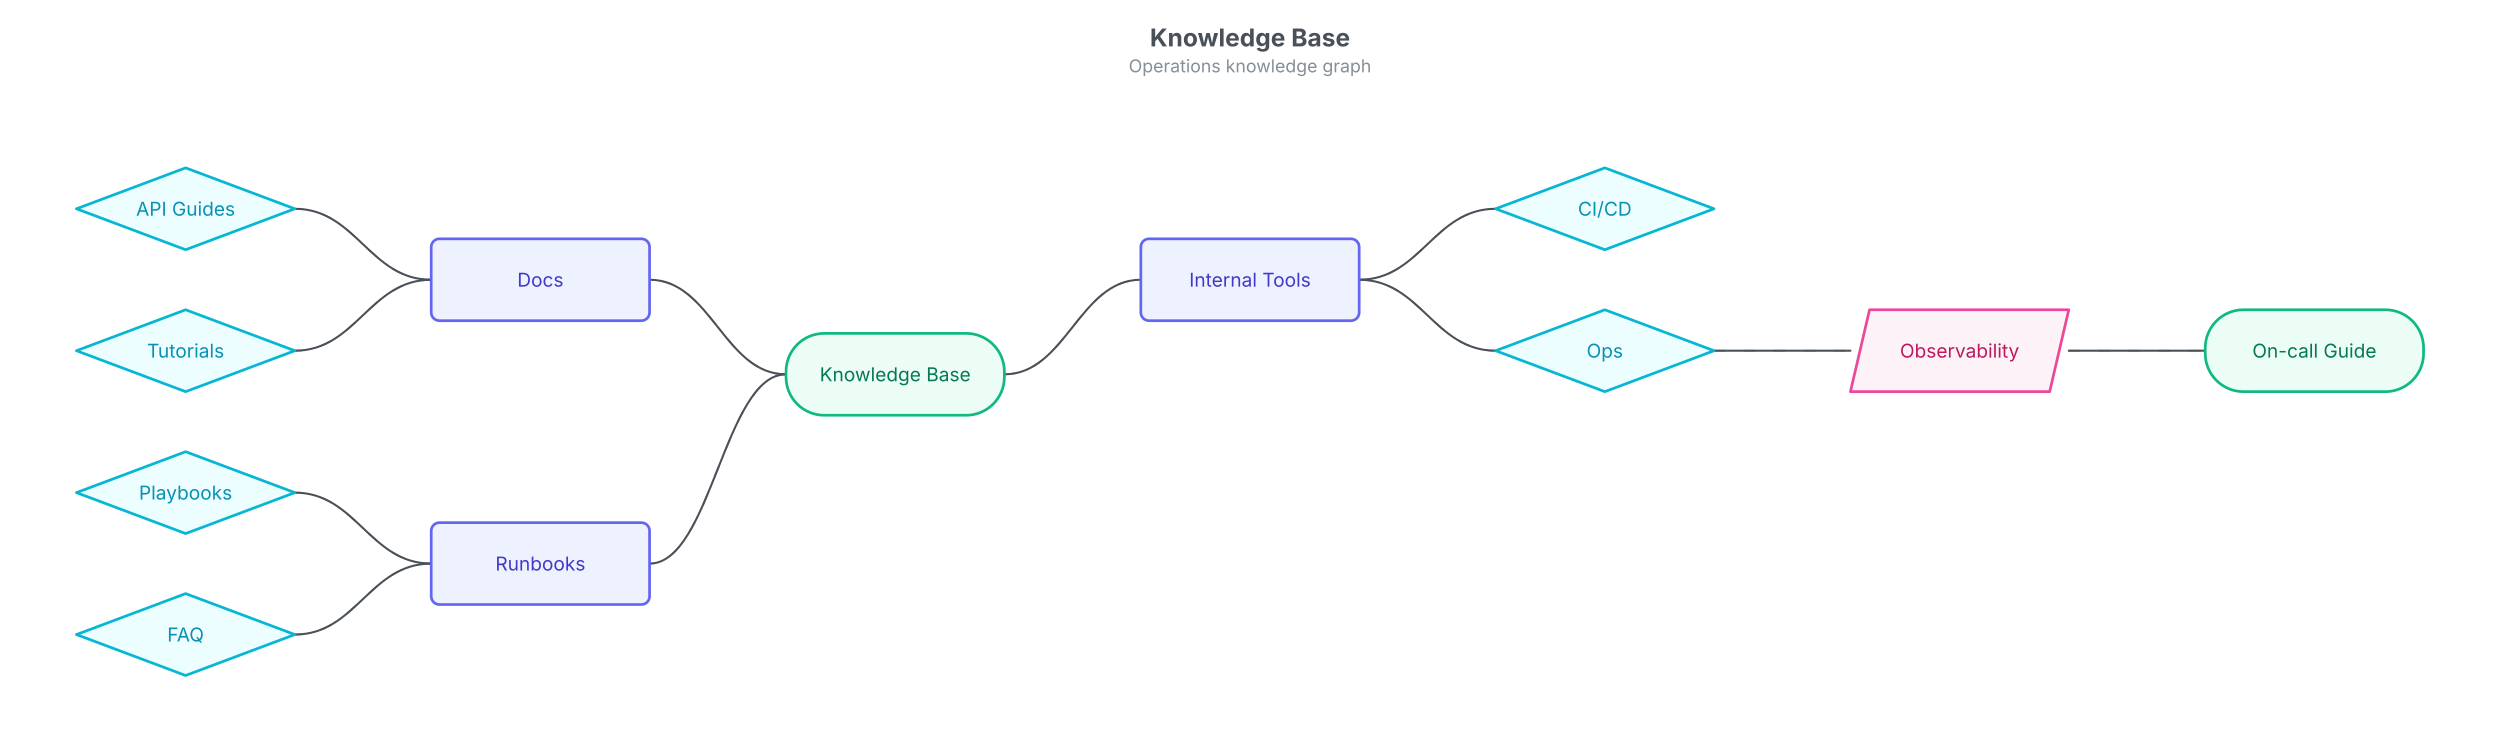
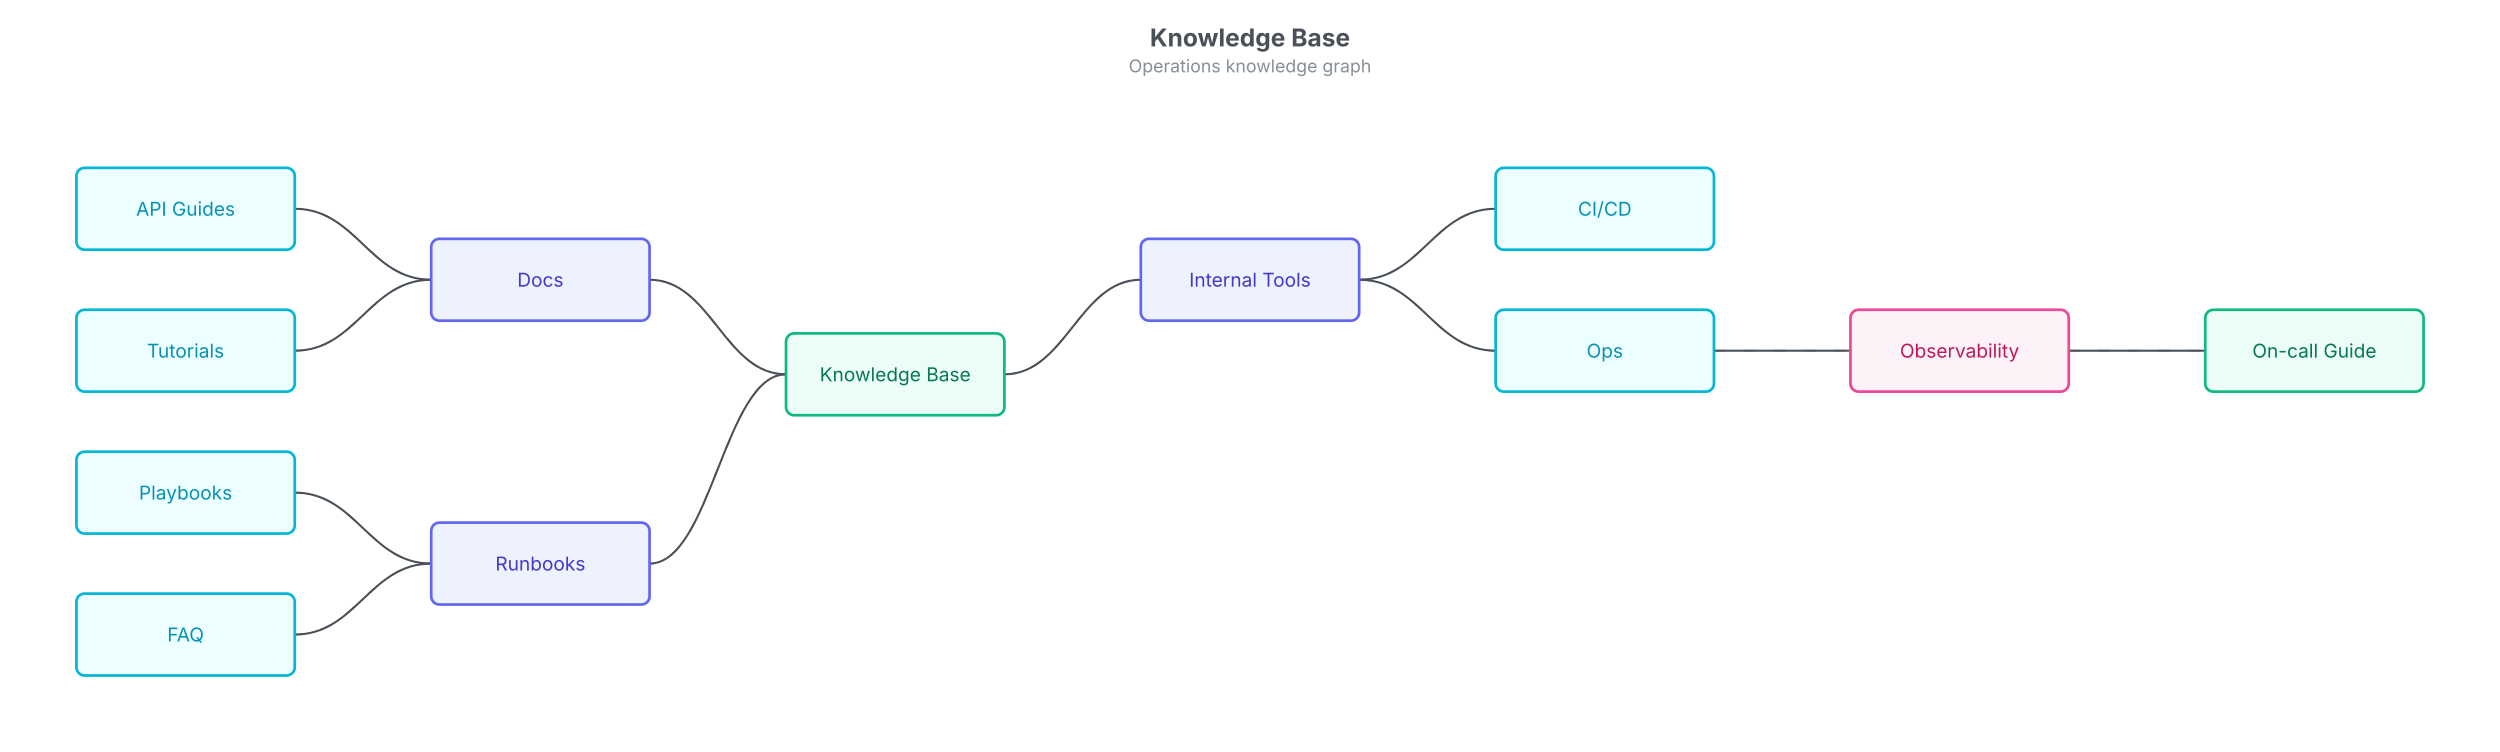
<svg xmlns="http://www.w3.org/2000/svg" width="1832" height="551" viewBox="-656 -153 1832 551">
  <text x="260" y="-119" text-anchor="middle" font-family="Inter, system-ui, -apple-system, sans-serif" font-size="18" font-weight="700" fill="#495057">Knowledge Base</text>
  <text x="260" y="-100" text-anchor="middle" font-family="Inter, system-ui, -apple-system, sans-serif" font-size="13" fill="#868e96">Operations knowledge graph</text>
  <g class="mindmap">
    <path d="M-80,121.3 C-125,121.3 -135,52 -180,52" fill="none" stroke="#495057" stroke-width="1.5" stroke-linecap="round" />
    <path d="M-80,121.3 C-125,121.3 -135,52 -180,52" fill="none" stroke="#495057" stroke-width="1.3" stroke-linecap="round" stroke-dasharray="8 14" opacity="0.55">
      <animate attributeName="stroke-dashoffset" from="0" to="-44" dur="2.2s" repeatCount="indefinite" />
    </path>
    <path d="M-80,121.3 C-125,121.3 -135,260 -180,260" fill="none" stroke="#495057" stroke-width="1.5" stroke-linecap="round" />
    <path d="M-80,121.3 C-125,121.3 -135,260 -180,260" fill="none" stroke="#495057" stroke-width="1.3" stroke-linecap="round" stroke-dasharray="8 14" opacity="0.55">
      <animate attributeName="stroke-dashoffset" from="0" to="-44" dur="2.2s" repeatCount="indefinite" />
    </path>
    <path d="M-340,52 C-385,52 -395,0 -440,0" fill="none" stroke="#495057" stroke-width="1.5" stroke-linecap="round" />
    <path d="M-340,52 C-385,52 -395,0 -440,0" fill="none" stroke="#495057" stroke-width="1.3" stroke-linecap="round" stroke-dasharray="8 14" opacity="0.55">
      <animate attributeName="stroke-dashoffset" from="0" to="-44" dur="2.2s" repeatCount="indefinite" />
    </path>
    <path d="M-340,260 C-385,260 -395,208 -440,208" fill="none" stroke="#495057" stroke-width="1.5" stroke-linecap="round" />
    <path d="M-340,260 C-385,260 -395,208 -440,208" fill="none" stroke="#495057" stroke-width="1.3" stroke-linecap="round" stroke-dasharray="8 14" opacity="0.55">
      <animate attributeName="stroke-dashoffset" from="0" to="-44" dur="2.2s" repeatCount="indefinite" />
    </path>
    <path d="M-340,52 C-385,52 -395,104 -440,104" fill="none" stroke="#495057" stroke-width="1.5" stroke-linecap="round" />
    <path d="M-340,52 C-385,52 -395,104 -440,104" fill="none" stroke="#495057" stroke-width="1.3" stroke-linecap="round" stroke-dasharray="8 14" opacity="0.55">
      <animate attributeName="stroke-dashoffset" from="0" to="-44" dur="2.2s" repeatCount="indefinite" />
    </path>
    <path d="M-340,260 C-385,260 -395,312 -440,312" fill="none" stroke="#495057" stroke-width="1.5" stroke-linecap="round" />
    <path d="M-340,260 C-385,260 -395,312 -440,312" fill="none" stroke="#495057" stroke-width="1.3" stroke-linecap="round" stroke-dasharray="8 14" opacity="0.55">
      <animate attributeName="stroke-dashoffset" from="0" to="-44" dur="2.2s" repeatCount="indefinite" />
    </path>
    <path d="M80,121.3 C125,121.3 135,52 180,52" fill="none" stroke="#495057" stroke-width="1.5" stroke-linecap="round" />
    <path d="M80,121.3 C125,121.3 135,52 180,52" fill="none" stroke="#495057" stroke-width="1.3" stroke-linecap="round" stroke-dasharray="8 14" opacity="0.55">
      <animate attributeName="stroke-dashoffset" from="0" to="-44" dur="2.2s" repeatCount="indefinite" />
    </path>
    <path d="M340,52 C385,52 395,0 440,0" fill="none" stroke="#495057" stroke-width="1.5" stroke-linecap="round" />
    <path d="M340,52 C385,52 395,0 440,0" fill="none" stroke="#495057" stroke-width="1.3" stroke-linecap="round" stroke-dasharray="8 14" opacity="0.55">
      <animate attributeName="stroke-dashoffset" from="0" to="-44" dur="2.2s" repeatCount="indefinite" />
    </path>
    <path d="M340,52 C385,52 395,104 440,104" fill="none" stroke="#495057" stroke-width="1.5" stroke-linecap="round" />
    <path d="M340,52 C385,52 395,104 440,104" fill="none" stroke="#495057" stroke-width="1.3" stroke-linecap="round" stroke-dasharray="8 14" opacity="0.55">
      <animate attributeName="stroke-dashoffset" from="0" to="-44" dur="2.2s" repeatCount="indefinite" />
    </path>
    <path d="M600,104 C645,104 655,104 700,104" fill="none" stroke="#495057" stroke-width="1.5" stroke-linecap="round" />
    <path d="M600,104 C645,104 655,104 700,104" fill="none" stroke="#495057" stroke-width="1.3" stroke-linecap="round" stroke-dasharray="8 14" opacity="0.55">
      <animate attributeName="stroke-dashoffset" from="0" to="-44" dur="2.2s" repeatCount="indefinite" />
    </path>
    <path d="M860,104 C905,104 915,104 960,104" fill="none" stroke="#495057" stroke-width="1.5" stroke-linecap="round" />
    <path d="M860,104 C905,104 915,104 960,104" fill="none" stroke="#495057" stroke-width="1.3" stroke-linecap="round" stroke-dasharray="8 14" opacity="0.55">
      <animate attributeName="stroke-dashoffset" from="0" to="-44" dur="2.2s" repeatCount="indefinite" />
    </path>
    <g class="node node-terminal" data-id="root">
-       <rect x="-80" y="91.3" width="160" height="60" rx="28" ry="28" fill="#ecfdf5" stroke="#10b981" stroke-width="2" />
+       <rect x="-80" y="91.3" width="160" height="60" rx="6" ry="6" fill="#ecfdf5" stroke="#10b981" stroke-width="2" />
      <text x="0" y="121.3" text-anchor="middle" dominant-baseline="middle" font-family="Inter, system-ui, -apple-system, sans-serif" font-size="14" fill="#047857">Knowledge Base</text>
    </g>
    <g class="node node-process" data-id="docs">
      <rect x="-340" y="22" width="160" height="60" rx="6" ry="6" fill="#eef2ff" stroke="#6366f1" stroke-width="2" />
      <text x="-260" y="52" text-anchor="middle" dominant-baseline="middle" font-family="Inter, system-ui, -apple-system, sans-serif" font-size="14" fill="#4338ca">Docs</text>
    </g>
    <g class="node node-process" data-id="runbooks">
      <rect x="-340" y="230" width="160" height="60" rx="6" ry="6" fill="#eef2ff" stroke="#6366f1" stroke-width="2" />
      <text x="-260" y="260" text-anchor="middle" dominant-baseline="middle" font-family="Inter, system-ui, -apple-system, sans-serif" font-size="14" fill="#4338ca">Runbooks</text>
    </g>
    <g class="node node-decision" data-id="apis">
-       <polygon points="-520,-30 -440,0 -520,30 -600,0" fill="#ecfeff" stroke="#06b6d4" stroke-width="2" stroke-linejoin="round" />
+       <rect x="-600" y="-30" width="160" height="60" rx="6" ry="6" fill="#ecfeff" stroke="#06b6d4" stroke-width="2" />
      <text x="-520" y="0" text-anchor="middle" dominant-baseline="middle" font-family="Inter, system-ui, -apple-system, sans-serif" font-size="14" fill="#0891b2">API Guides</text>
    </g>
    <g class="node node-decision" data-id="playbooks">
-       <polygon points="-520,178 -440,208 -520,238 -600,208" fill="#ecfeff" stroke="#06b6d4" stroke-width="2" stroke-linejoin="round" />
+       <rect x="-600" y="178" width="160" height="60" rx="6" ry="6" fill="#ecfeff" stroke="#06b6d4" stroke-width="2" />
      <text x="-520" y="208" text-anchor="middle" dominant-baseline="middle" font-family="Inter, system-ui, -apple-system, sans-serif" font-size="14" fill="#0891b2">Playbooks</text>
    </g>
    <g class="node node-decision" data-id="tutorials">
-       <polygon points="-520,74 -440,104 -520,134 -600,104" fill="#ecfeff" stroke="#06b6d4" stroke-width="2" stroke-linejoin="round" />
+       <rect x="-600" y="74" width="160" height="60" rx="6" ry="6" fill="#ecfeff" stroke="#06b6d4" stroke-width="2" />
      <text x="-520" y="104" text-anchor="middle" dominant-baseline="middle" font-family="Inter, system-ui, -apple-system, sans-serif" font-size="14" fill="#0891b2">Tutorials</text>
    </g>
    <g class="node node-decision" data-id="faq">
-       <polygon points="-520,282 -440,312 -520,342 -600,312" fill="#ecfeff" stroke="#06b6d4" stroke-width="2" stroke-linejoin="round" />
+       <rect x="-600" y="282" width="160" height="60" rx="6" ry="6" fill="#ecfeff" stroke="#06b6d4" stroke-width="2" />
      <text x="-520" y="312" text-anchor="middle" dominant-baseline="middle" font-family="Inter, system-ui, -apple-system, sans-serif" font-size="14" fill="#0891b2">FAQ</text>
    </g>
    <g class="node node-process" data-id="tools">
      <rect x="180" y="22" width="160" height="60" rx="6" ry="6" fill="#eef2ff" stroke="#6366f1" stroke-width="2" />
      <text x="260" y="52" text-anchor="middle" dominant-baseline="middle" font-family="Inter, system-ui, -apple-system, sans-serif" font-size="14" fill="#4338ca">Internal Tools</text>
    </g>
    <g class="node node-decision" data-id="ci">
-       <polygon points="520,-30 600,0 520,30 440,0" fill="#ecfeff" stroke="#06b6d4" stroke-width="2" stroke-linejoin="round" />
+       <rect x="440" y="-30" width="160" height="60" rx="6" ry="6" fill="#ecfeff" stroke="#06b6d4" stroke-width="2" />
      <text x="520" y="0" text-anchor="middle" dominant-baseline="middle" font-family="Inter, system-ui, -apple-system, sans-serif" font-size="14" fill="#0891b2">CI/CD</text>
    </g>
    <g class="node node-decision" data-id="ops">
-       <polygon points="520,74 600,104 520,134 440,104" fill="#ecfeff" stroke="#06b6d4" stroke-width="2" stroke-linejoin="round" />
+       <rect x="440" y="74" width="160" height="60" rx="6" ry="6" fill="#ecfeff" stroke="#06b6d4" stroke-width="2" />
      <text x="520" y="104" text-anchor="middle" dominant-baseline="middle" font-family="Inter, system-ui, -apple-system, sans-serif" font-size="14" fill="#0891b2">Ops</text>
    </g>
    <g class="node node-io" data-id="observability">
-       <polygon points="714,74 860,74 846,134 700,134" fill="#fdf2f8" stroke="#ec4899" stroke-width="2" stroke-linejoin="round" />
+       <rect x="700" y="74" width="160" height="60" rx="6" ry="6" fill="#fdf2f8" stroke="#ec4899" stroke-width="2" />
      <text x="780" y="104" text-anchor="middle" dominant-baseline="middle" font-family="Inter, system-ui, -apple-system, sans-serif" font-size="14" fill="#be185d">Observability</text>
    </g>
    <g class="node node-terminal" data-id="oncall">
-       <rect x="960" y="74" width="160" height="60" rx="28" ry="28" fill="#ecfdf5" stroke="#10b981" stroke-width="2" />
+       <rect x="960" y="74" width="160" height="60" rx="6" ry="6" fill="#ecfdf5" stroke="#10b981" stroke-width="2" />
      <text x="1040" y="104" text-anchor="middle" dominant-baseline="middle" font-family="Inter, system-ui, -apple-system, sans-serif" font-size="14" fill="#047857">On-call Guide</text>
    </g>
  </g>
</svg>
